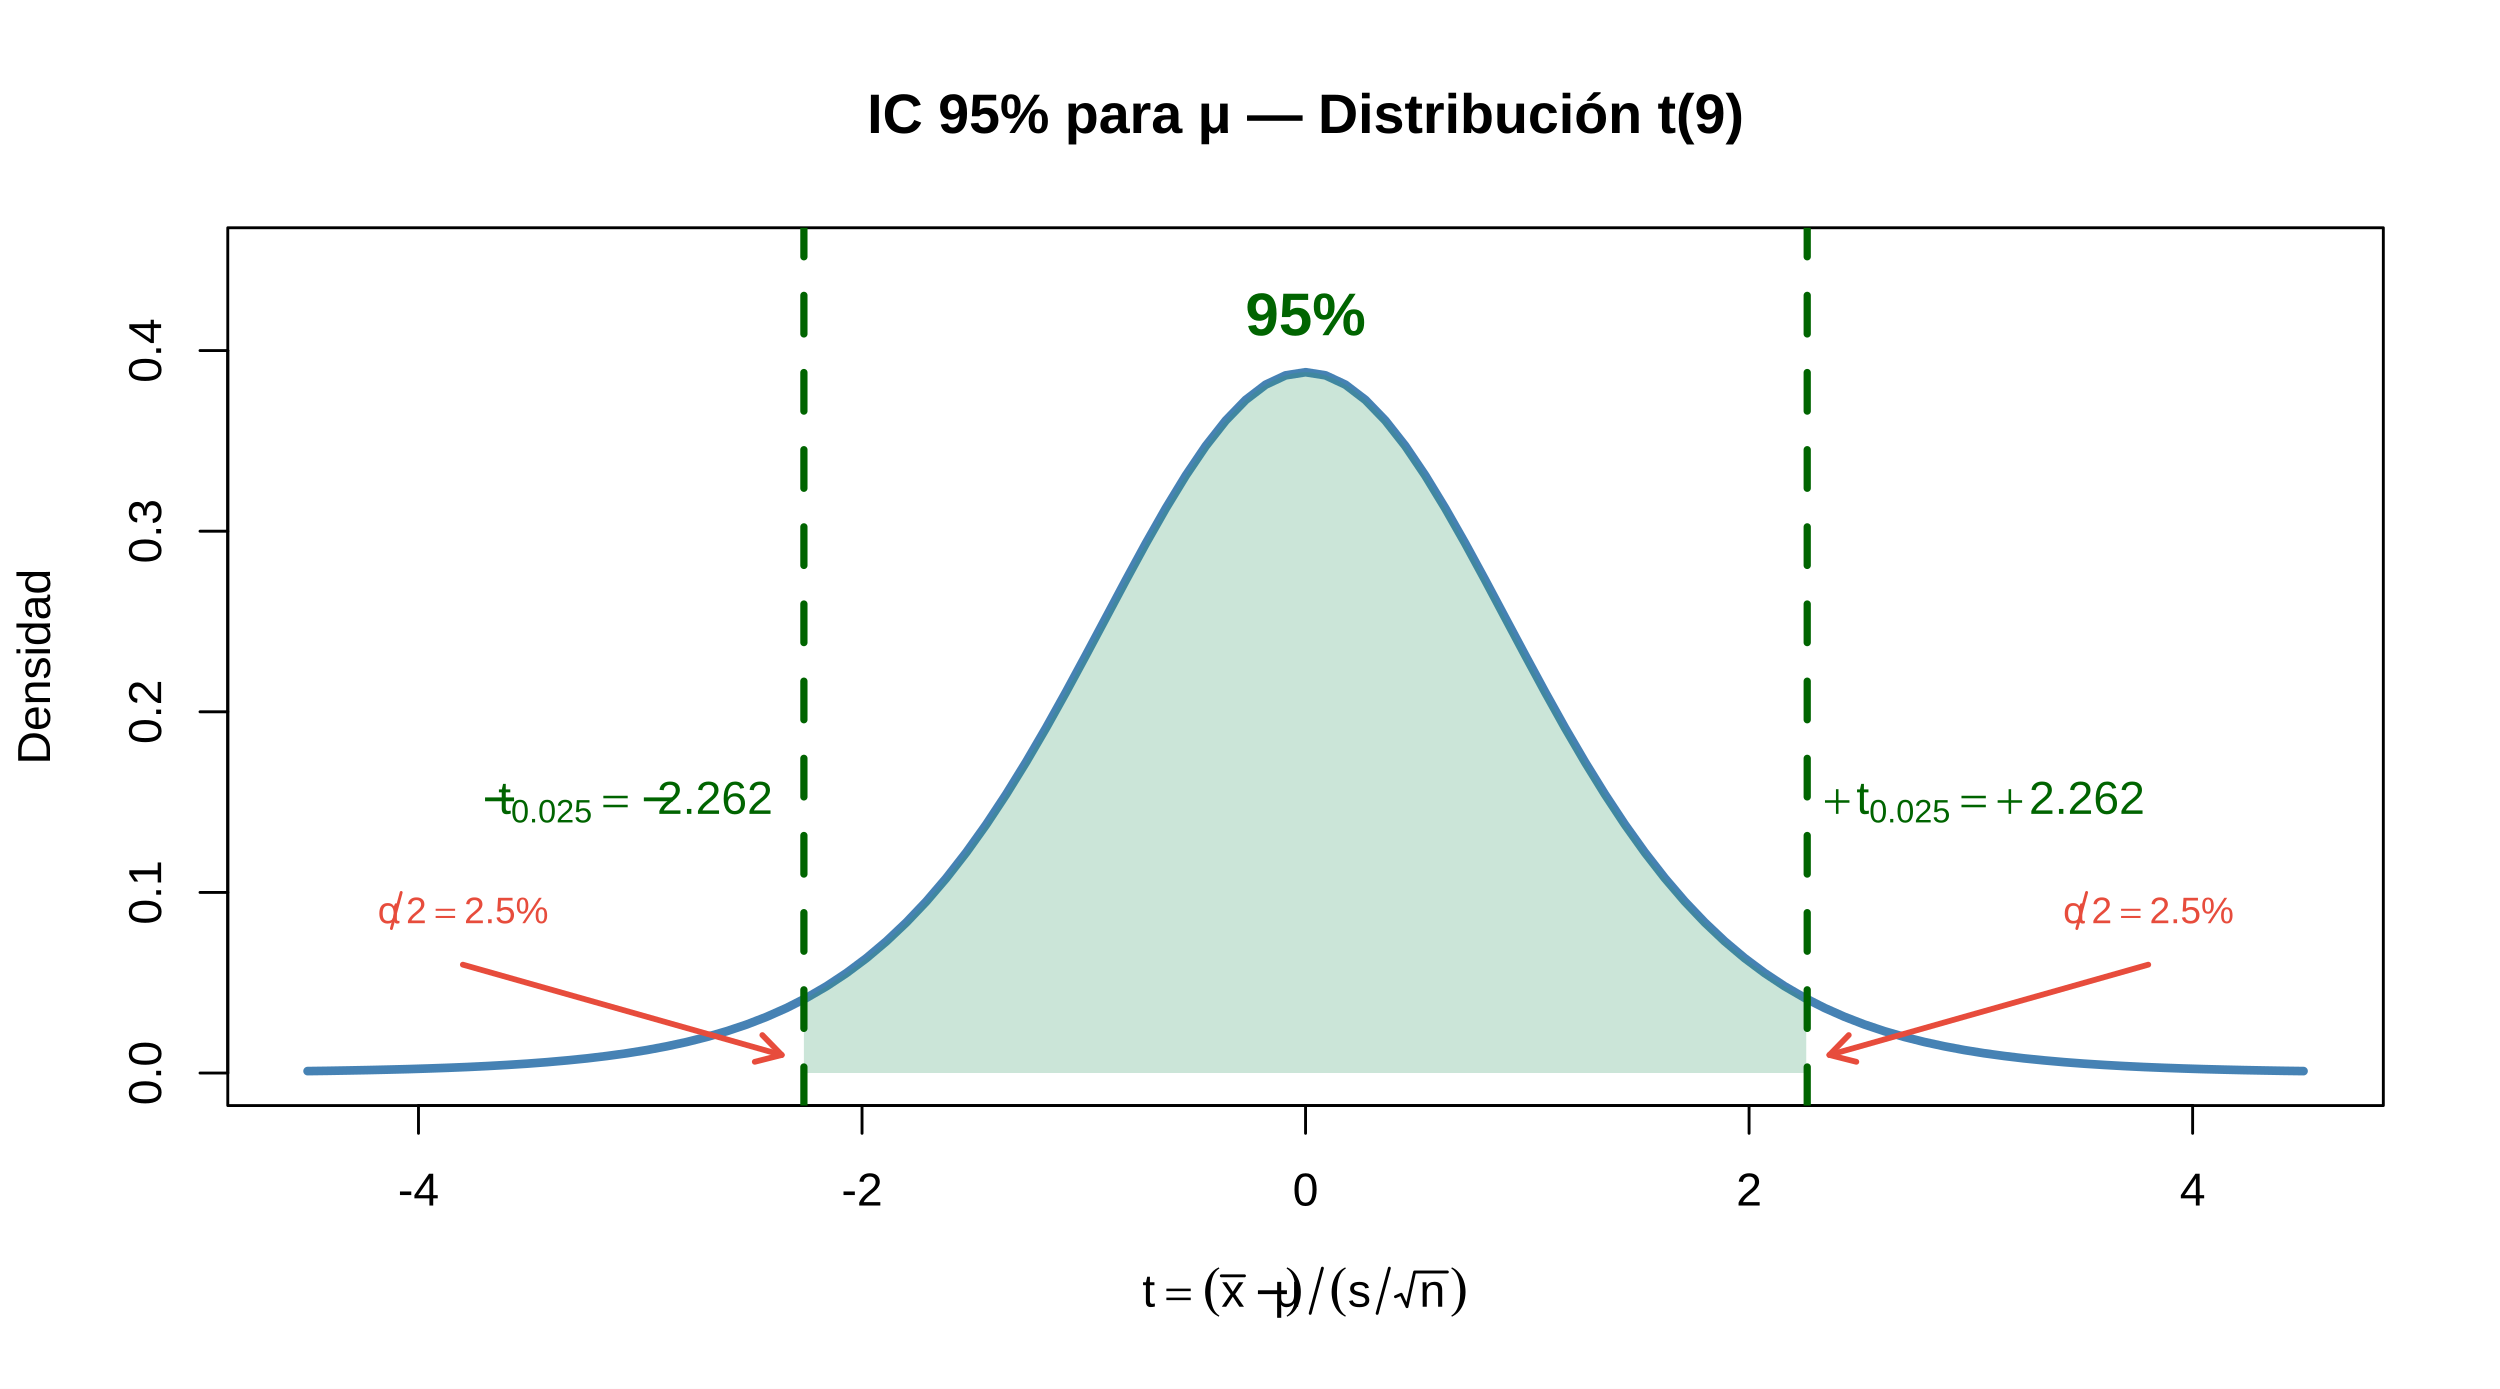
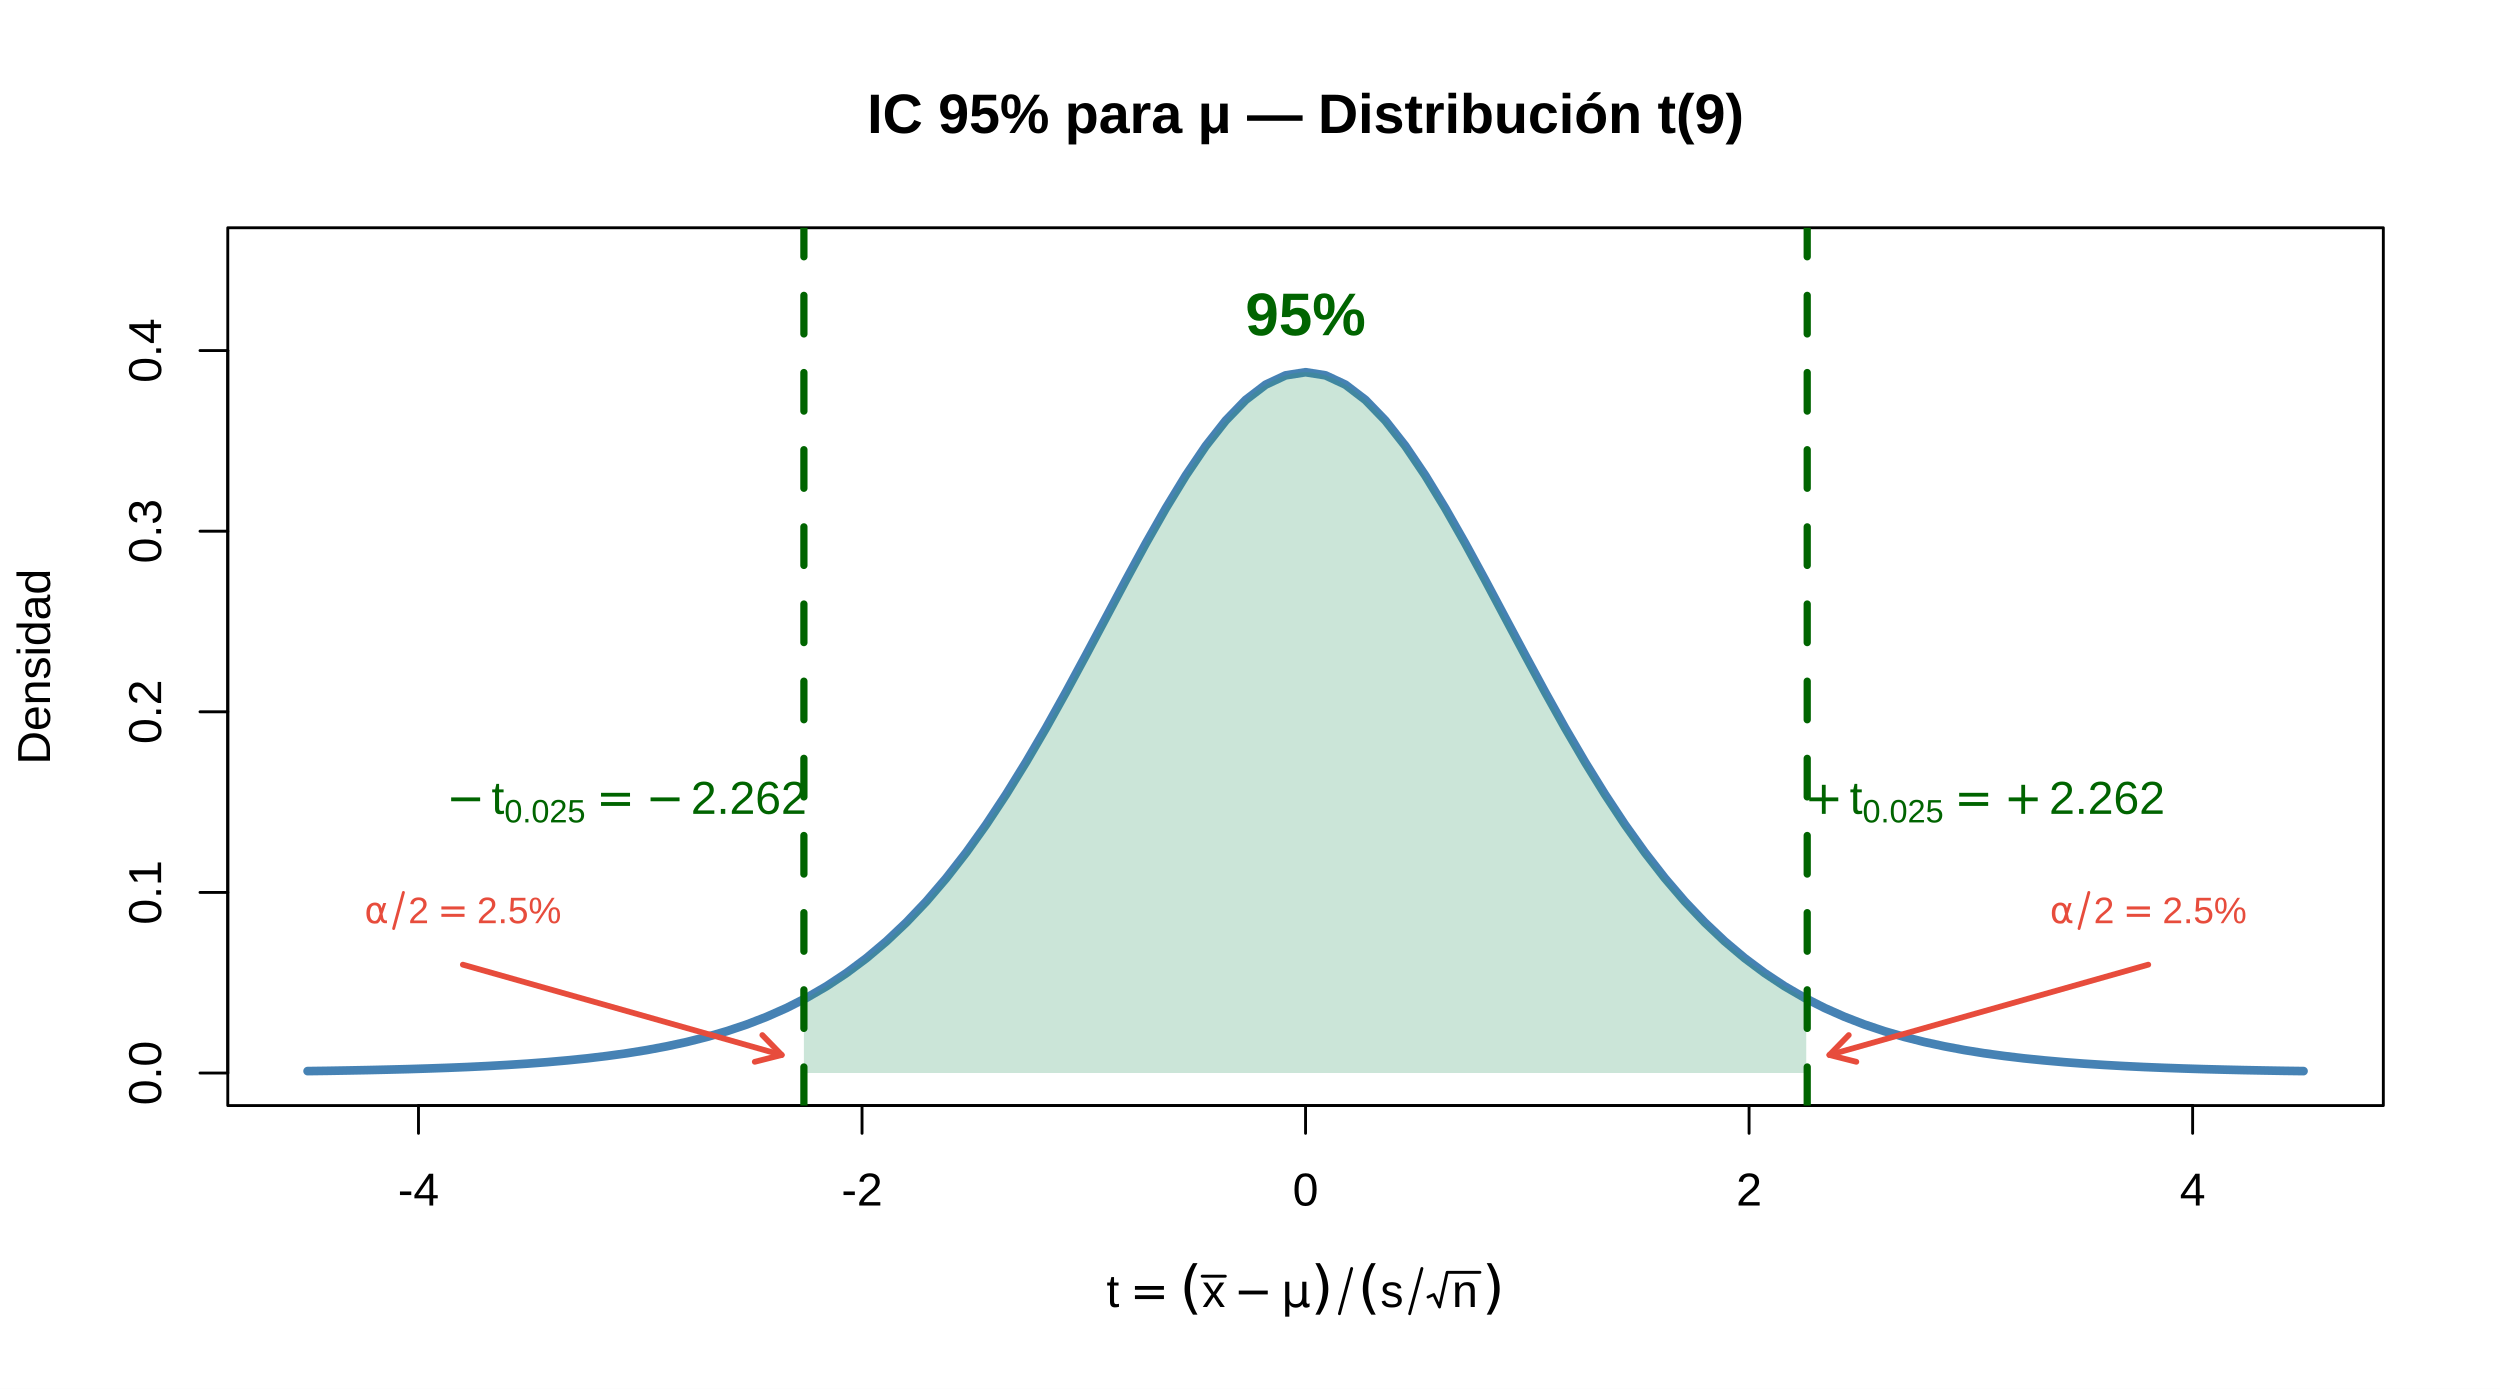
<svg xmlns="http://www.w3.org/2000/svg" width="648.00pt" height="360.00pt" viewBox="0 0 648.00 360.00">
  <g class="svglite">
    <defs>
      <style type="text/css">
    .svglite line, .svglite polyline, .svglite polygon, .svglite path, .svglite rect, .svglite circle {
      fill: none;
      stroke: #000000;
      stroke-linecap: round;
      stroke-linejoin: round;
      stroke-miterlimit: 10.00;
    }
    .svglite text {
      white-space: pre;
    }
    .svglite g.glyphgroup path {
      fill: inherit;
      stroke: none;
    }
  </style>
    </defs>
    <rect width="100%" height="100%" style="stroke: none; fill: #FFFFFF;" />
    <defs>
      <clipPath id="cpMC4wMHw2NDguMDB8MC4wMHwzNjAuMDA=">
        <rect x="0.00" y="0.00" width="648.00" height="360.00" />
      </clipPath>
    </defs>
    <g clip-path="url(#cpMC4wMHw2NDguMDB8MC4wMHwzNjAuMDA=)">
</g>
    <defs>
      <clipPath id="cpNTkuMDR8NjE3Ljc2fDU5LjA0fDI4Ni41Ng==">
        <rect x="59.04" y="59.04" width="558.72" height="227.52" />
      </clipPath>
    </defs>
    <g clip-path="url(#cpNTkuMDR8NjE3Ljc2fDU5LjA0fDI4Ni41Ng==)">
      <polyline points="79.73,277.63 84.91,277.56 90.08,277.47 95.25,277.37 100.43,277.25 105.60,277.12 110.77,276.96 115.95,276.78 121.12,276.57 126.29,276.32 131.47,276.03 136.64,275.70 141.81,275.31 146.99,274.85 152.16,274.33 157.33,273.71 162.51,273.00 167.68,272.17 172.85,271.20 178.03,270.08 183.20,268.78 188.37,267.28 193.55,265.55 198.72,263.55 203.89,261.26 209.07,258.63 214.24,255.63 219.41,252.21 224.59,248.34 229.76,243.98 234.93,239.09 240.11,233.64 245.28,227.60 250.45,220.96 255.63,213.71 260.80,205.88 265.97,197.51 271.15,188.64 276.32,179.36 281.49,169.79 286.67,160.07 291.84,150.35 297.01,140.84 302.19,131.73 307.36,123.25 312.53,115.60 317.71,109.01 322.88,103.66 328.05,99.71 333.23,97.29 338.40,96.48 343.57,97.29 348.75,99.71 353.92,103.66 359.09,109.01 364.27,115.60 369.44,123.25 374.61,131.73 379.79,140.84 384.96,150.35 390.13,160.07 395.31,169.79 400.48,179.36 405.65,188.64 410.83,197.51 416.00,205.88 421.17,213.71 426.35,220.96 431.52,227.60 436.69,233.64 441.87,239.09 447.04,243.98 452.21,248.34 457.39,252.21 462.56,255.63 467.73,258.63 472.91,261.26 478.08,263.55 483.25,265.55 488.43,267.28 493.60,268.78 498.77,270.08 503.95,271.20 509.12,272.17 514.29,273.00 519.47,273.71 524.64,274.33 529.81,274.85 534.99,275.31 540.16,275.70 545.33,276.03 550.51,276.32 555.68,276.57 560.85,276.78 566.03,276.96 571.20,277.12 576.37,277.25 581.55,277.37 586.72,277.47 591.89,277.56 597.07,277.63 " style="stroke-width: 2.25; stroke: #4682B4;" />
    </g>
    <g clip-path="url(#cpMC4wMHw2NDguMDB8MC4wMHwzNjAuMDA=)">
      <line x1="108.47" y1="286.56" x2="568.33" y2="286.56" style="stroke-width: 0.75;" />
      <line x1="108.47" y1="286.56" x2="108.47" y2="293.76" style="stroke-width: 0.75;" />
      <line x1="223.44" y1="286.56" x2="223.44" y2="293.76" style="stroke-width: 0.75;" />
      <line x1="338.40" y1="286.56" x2="338.40" y2="293.76" style="stroke-width: 0.75;" />
      <line x1="453.36" y1="286.56" x2="453.36" y2="293.76" style="stroke-width: 0.75;" />
      <line x1="568.33" y1="286.56" x2="568.33" y2="293.76" style="stroke-width: 0.75;" />
      <text x="108.47" y="312.48" text-anchor="middle" style="font-size: 12.00px; font-family: &quot;Liberation Sans&quot;;" textLength="10.67px" lengthAdjust="spacingAndGlyphs">-4</text>
      <text x="223.44" y="312.48" text-anchor="middle" style="font-size: 12.00px; font-family: &quot;Liberation Sans&quot;;" textLength="10.67px" lengthAdjust="spacingAndGlyphs">-2</text>
      <text x="338.40" y="312.48" text-anchor="middle" style="font-size: 12.00px; font-family: &quot;Liberation Sans&quot;;" textLength="6.67px" lengthAdjust="spacingAndGlyphs">0</text>
      <text x="453.36" y="312.48" text-anchor="middle" style="font-size: 12.00px; font-family: &quot;Liberation Sans&quot;;" textLength="6.67px" lengthAdjust="spacingAndGlyphs">2</text>
      <text x="568.33" y="312.48" text-anchor="middle" style="font-size: 12.00px; font-family: &quot;Liberation Sans&quot;;" textLength="6.67px" lengthAdjust="spacingAndGlyphs">4</text>
      <line x1="59.04" y1="278.13" x2="59.04" y2="90.87" style="stroke-width: 0.75;" />
      <line x1="59.04" y1="278.13" x2="51.84" y2="278.13" style="stroke-width: 0.75;" />
      <line x1="59.04" y1="231.32" x2="51.84" y2="231.32" style="stroke-width: 0.75;" />
      <line x1="59.04" y1="184.50" x2="51.84" y2="184.50" style="stroke-width: 0.75;" />
      <line x1="59.04" y1="137.69" x2="51.84" y2="137.69" style="stroke-width: 0.75;" />
      <line x1="59.04" y1="90.87" x2="51.84" y2="90.87" style="stroke-width: 0.75;" />
      <text transform="translate(41.76,278.13) rotate(-90)" text-anchor="middle" style="font-size: 12.00px; font-family: &quot;Liberation Sans&quot;;" textLength="16.67px" lengthAdjust="spacingAndGlyphs">0.0</text>
      <text transform="translate(41.76,231.32) rotate(-90)" text-anchor="middle" style="font-size: 12.00px; font-family: &quot;Liberation Sans&quot;;" textLength="16.67px" lengthAdjust="spacingAndGlyphs">0.1</text>
      <text transform="translate(41.76,184.50) rotate(-90)" text-anchor="middle" style="font-size: 12.00px; font-family: &quot;Liberation Sans&quot;;" textLength="16.67px" lengthAdjust="spacingAndGlyphs">0.2</text>
      <text transform="translate(41.76,137.69) rotate(-90)" text-anchor="middle" style="font-size: 12.00px; font-family: &quot;Liberation Sans&quot;;" textLength="16.67px" lengthAdjust="spacingAndGlyphs">0.3</text>
      <text transform="translate(41.76,90.87) rotate(-90)" text-anchor="middle" style="font-size: 12.00px; font-family: &quot;Liberation Sans&quot;;" textLength="16.67px" lengthAdjust="spacingAndGlyphs">0.4</text>
      <polygon points="59.04,286.56 617.76,286.56 617.76,59.04 59.04,59.04 " style="stroke-width: 0.75;" />
      <text x="338.40" y="34.47" text-anchor="middle" style="font-size: 14.40px; font-weight: bold; font-family: &quot;Liberation Sans&quot;;" textLength="227.12px" lengthAdjust="spacingAndGlyphs">IC 95% para μ — Distribución t(9)</text>
-       <text x="296.09" y="338.70" style="font-size: 12.00px; font-family: &quot;Liberation Sans&quot;;" textLength="3.33px" lengthAdjust="spacingAndGlyphs">t</text>
-       <text x="302.20" y="338.70" style="font-size: 12.00px; font-family: &quot;Standard Symbols PS&quot;;" textLength="6.59px" lengthAdjust="spacingAndGlyphs">=</text>
-       <text x="311.57" y="338.70" style="font-size: 15.00px; font-family: &quot;Standard Symbols PS&quot;;" textLength="5.00px" lengthAdjust="spacingAndGlyphs">(</text>
-       <text x="316.56" y="338.70" style="font-size: 12.00px; font-family: &quot;Liberation Sans&quot;;" textLength="6.00px" lengthAdjust="spacingAndGlyphs">x</text>
-       <polyline points="316.56,330.70 322.57,330.70 " style="stroke-width: 0.75;" />
-       <text x="324.79" y="338.70" style="font-size: 12.00px; font-family: &quot;Standard Symbols PS&quot;;" textLength="6.59px" lengthAdjust="spacingAndGlyphs">−</text>
-       <text x="330.02" y="338.70" style="font-size: 12.00px; font-family: &quot;Standard Symbols PS&quot;;" textLength="6.91px" lengthAdjust="spacingAndGlyphs">μ</text>
-       <text x="333.02" y="338.70" style="font-size: 15.00px; font-family: &quot;Standard Symbols PS&quot;;" textLength="5.00px" lengthAdjust="spacingAndGlyphs">)</text>
-       <polyline points="339.60,340.43 342.77,328.70 " style="stroke-width: 0.75;" />
-       <text x="344.36" y="338.70" style="font-size: 15.00px; font-family: &quot;Standard Symbols PS&quot;;" textLength="5.00px" lengthAdjust="spacingAndGlyphs">(</text>
-       <text x="349.36" y="338.70" style="font-size: 12.00px; font-family: &quot;Liberation Sans&quot;;" textLength="6.00px" lengthAdjust="spacingAndGlyphs">s</text>
-       <polyline points="356.95,340.43 360.12,328.70 " style="stroke-width: 0.75;" />
-       <polyline points="361.70,336.11 363.19,335.47 364.68,338.70 366.66,329.70 375.16,329.70 " style="stroke-width: 0.75;" />
-       <text x="367.93" y="338.70" style="font-size: 12.00px; font-family: &quot;Liberation Sans&quot;;" textLength="6.67px" lengthAdjust="spacingAndGlyphs">n</text>
-       <text x="375.71" y="338.70" style="font-size: 15.00px; font-family: &quot;Standard Symbols PS&quot;;" textLength="5.00px" lengthAdjust="spacingAndGlyphs">)</text>
+       <text x="286.79" y="338.78" style="font-size: 12.00px; font-family: &quot;Liberation Sans&quot;;" textLength="3.33px" lengthAdjust="spacingAndGlyphs">t</text>
+       <text x="292.91" y="338.78" style="font-size: 12.00px; font-family: &quot;DejaVu Sans&quot;;" textLength="10.06px" lengthAdjust="spacingAndGlyphs">=</text>
+       <text x="305.74" y="338.78" style="font-size: 15.00px; font-family: &quot;DejaVu Sans&quot;;" textLength="5.86px" lengthAdjust="spacingAndGlyphs">(</text>
+       <text x="311.60" y="338.78" style="font-size: 12.00px; font-family: &quot;Liberation Sans&quot;;" textLength="6.00px" lengthAdjust="spacingAndGlyphs">x</text>
+       <polyline points="311.60,330.79 317.60,330.79 " style="stroke-width: 0.75;" />
+       <text x="319.82" y="338.78" style="font-size: 12.00px; font-family: &quot;DejaVu Sans&quot;;" textLength="10.06px" lengthAdjust="spacingAndGlyphs">−</text>
+       <text x="332.10" y="338.78" style="font-size: 12.00px; font-family: &quot;DejaVu Sans&quot;;" textLength="7.64px" lengthAdjust="spacingAndGlyphs">μ</text>
+       <text x="339.74" y="338.78" style="font-size: 15.00px; font-family: &quot;DejaVu Sans&quot;;" textLength="5.86px" lengthAdjust="spacingAndGlyphs">)</text>
+       <polyline points="347.18,340.52 350.35,328.79 " style="stroke-width: 0.75;" />
+       <text x="351.94" y="338.78" style="font-size: 15.00px; font-family: &quot;DejaVu Sans&quot;;" textLength="5.86px" lengthAdjust="spacingAndGlyphs">(</text>
+       <text x="357.79" y="338.78" style="font-size: 12.00px; font-family: &quot;Liberation Sans&quot;;" textLength="6.00px" lengthAdjust="spacingAndGlyphs">s</text>
+       <polyline points="365.38,340.52 368.56,328.79 " style="stroke-width: 0.75;" />
+       <polyline points="370.14,336.20 371.63,335.55 373.12,338.78 375.10,329.79 383.60,329.79 " style="stroke-width: 0.75;" />
+       <text x="376.37" y="338.78" style="font-size: 12.00px; font-family: &quot;Liberation Sans&quot;;" textLength="6.67px" lengthAdjust="spacingAndGlyphs">n</text>
+       <text x="384.15" y="338.78" style="font-size: 15.00px; font-family: &quot;DejaVu Sans&quot;;" textLength="5.86px" lengthAdjust="spacingAndGlyphs">)</text>
      <text transform="translate(12.96,172.80) rotate(-90)" text-anchor="middle" style="font-size: 12.00px; font-family: &quot;Liberation Sans&quot;;" textLength="50.70px" lengthAdjust="spacingAndGlyphs">Densidad</text>
    </g>
    <g clip-path="url(#cpNTkuMDR8NjE3Ljc2fDU5LjA0fDI4Ni41Ng==)">
      <polygon points="208.37,259.00 208.94,258.70 209.52,258.38 210.09,258.06 210.67,257.74 211.24,257.41 211.82,257.08 212.39,256.74 212.97,256.40 213.54,256.05 214.12,255.70 214.69,255.35 215.27,254.98 215.84,254.62 216.42,254.24 216.99,253.86 217.56,253.48 218.14,253.09 218.71,252.70 219.29,252.30 219.86,251.89 220.44,251.48 221.01,251.06 221.59,250.64 222.16,250.21 222.74,249.78 223.31,249.34 223.89,248.89 224.46,248.44 225.04,247.98 225.61,247.52 226.19,247.05 226.76,246.57 227.34,246.09 227.91,245.60 228.49,245.10 229.06,244.60 229.64,244.09 230.21,243.58 230.79,243.05 231.36,242.53 231.94,241.99 232.51,241.45 233.08,240.90 233.66,240.34 234.23,239.78 234.81,239.21 235.38,238.64 235.96,238.05 236.53,237.46 237.11,236.87 237.68,236.26 238.26,235.65 238.83,235.03 239.41,234.41 239.98,233.77 240.56,233.13 241.13,232.49 241.71,231.83 242.28,231.17 242.86,230.50 243.43,229.82 244.01,229.14 244.58,228.45 245.16,227.75 245.73,227.04 246.31,226.33 246.88,225.61 247.46,224.88 248.03,224.14 248.60,223.40 249.18,222.65 249.75,221.89 250.33,221.12 250.90,220.35 251.48,219.57 252.05,218.78 252.63,217.98 253.20,217.18 253.78,216.37 254.35,215.55 254.93,214.73 255.50,213.89 256.08,213.05 256.65,212.21 257.23,211.35 257.80,210.49 258.38,209.62 258.95,208.75 259.53,207.86 260.10,206.98 260.68,206.08 261.25,205.18 261.83,204.27 262.40,203.35 262.98,202.43 263.55,201.50 264.12,200.56 264.70,199.62 265.27,198.67 265.85,197.71 266.42,196.75 267.00,195.78 267.57,194.81 268.15,193.83 268.72,192.85 269.30,191.86 269.87,190.86 270.45,189.86 271.02,188.86 271.60,187.84 272.17,186.83 272.75,185.81 273.32,184.78 273.90,183.75 274.47,182.72 275.05,181.68 275.62,180.63 276.20,179.59 276.77,178.54 277.35,177.48 277.92,176.43 278.50,175.37 279.07,174.30 279.64,173.24 280.22,172.17 280.79,171.10 281.37,170.02 281.94,168.95 282.52,167.87 283.09,166.79 283.67,165.71 284.24,164.63 284.82,163.55 285.39,162.47 285.97,161.39 286.54,160.30 287.12,159.22 287.69,158.14 288.27,157.05 288.84,155.97 289.42,154.89 289.99,153.81 290.57,152.74 291.14,151.66 291.72,150.59 292.29,149.51 292.87,148.45 293.44,147.38 294.02,146.32 294.59,145.26 295.16,144.20 295.74,143.15 296.31,142.11 296.89,141.06 297.46,140.03 298.04,139.00 298.61,137.97 299.19,136.95 299.76,135.93 300.34,134.93 300.91,133.93 301.49,132.93 302.06,131.94 302.64,130.97 303.21,129.99 303.79,129.03 304.36,128.08 304.94,127.13 305.51,126.19 306.09,125.27 306.66,124.35 307.24,123.44 307.81,122.54 308.39,121.66 308.96,120.78 309.54,119.92 310.11,119.06 310.68,118.22 311.26,117.39 311.83,116.58 312.41,115.77 312.98,114.98 313.56,114.20 314.13,113.44 314.71,112.69 315.28,111.95 315.86,111.23 316.43,110.52 317.01,109.83 317.58,109.15 318.16,108.49 318.73,107.84 319.31,107.21 319.88,106.60 320.46,106.00 321.03,105.42 321.61,104.85 322.18,104.30 322.76,103.77 323.33,103.26 323.91,102.76 324.48,102.28 325.06,101.82 325.63,101.38 326.20,100.95 326.78,100.54 327.35,100.16 327.93,99.79 328.50,99.44 329.08,99.11 329.65,98.79 330.23,98.50 330.80,98.23 331.38,97.97 331.95,97.74 332.53,97.53 333.10,97.33 333.68,97.16 334.25,97.00 334.83,96.86 335.40,96.75 335.98,96.65 336.55,96.58 337.13,96.53 337.70,96.49 338.28,96.48 338.85,96.48 339.43,96.51 340.00,96.55 340.58,96.62 341.15,96.71 341.72,96.81 342.30,96.94 342.87,97.09 343.45,97.25 344.02,97.44 344.60,97.64 345.17,97.87 345.75,98.12 346.32,98.38 346.90,98.67 347.47,98.97 348.05,99.29 348.62,99.63 349.20,99.99 349.77,100.37 350.35,100.77 350.92,101.19 351.50,101.63 352.07,102.08 352.65,102.55 353.22,103.04 353.80,103.55 354.37,104.07 354.95,104.61 355.52,105.17 356.10,105.74 356.67,106.34 357.24,106.94 357.82,107.57 358.39,108.21 358.97,108.86 359.54,109.54 360.12,110.22 360.69,110.92 361.27,111.64 361.84,112.37 362.42,113.11 362.99,113.87 363.57,114.65 364.14,115.43 364.72,116.23 365.29,117.04 365.87,117.86 366.44,118.70 367.02,119.55 367.59,120.41 368.17,121.28 368.74,122.16 369.32,123.05 369.89,123.96 370.47,124.87 371.04,125.79 371.62,126.72 372.19,127.67 372.76,128.62 373.34,129.58 373.91,130.54 374.49,131.52 375.06,132.50 375.64,133.50 376.21,134.49 376.79,135.50 377.36,136.51 377.94,137.53 378.51,138.55 379.09,139.58 379.66,140.62 380.24,141.66 380.81,142.70 381.39,143.75 381.96,144.80 382.54,145.86 383.11,146.92 383.69,147.99 384.26,149.05 384.84,150.12 385.41,151.20 385.99,152.27 386.56,153.35 387.14,154.43 387.71,155.51 388.28,156.59 388.86,157.67 389.43,158.75 390.01,159.83 390.58,160.92 391.16,162.00 391.73,163.08 392.31,164.17 392.88,165.25 393.46,166.33 394.03,167.41 394.61,168.48 395.18,169.56 395.76,170.63 396.33,171.71 396.91,172.78 397.48,173.84 398.06,174.91 398.63,175.97 399.21,177.03 399.78,178.08 400.36,179.14 400.93,180.18 401.51,181.23 402.08,182.27 402.66,183.31 403.23,184.34 403.80,185.36 404.38,186.39 404.95,187.41 405.53,188.42 406.10,189.43 406.68,190.43 407.25,191.43 407.83,192.42 408.40,193.41 408.98,194.39 409.55,195.37 410.13,196.34 410.70,197.30 411.28,198.26 411.85,199.21 412.43,200.15 413.00,201.09 413.58,202.03 414.15,202.95 414.73,203.87 415.30,204.78 415.88,205.69 416.45,206.59 417.03,207.48 417.60,208.37 418.18,209.25 418.75,210.12 419.32,210.98 419.90,211.84 420.47,212.69 421.05,213.53 421.62,214.37 422.20,215.20 422.77,216.02 423.35,216.83 423.92,217.64 424.50,218.44 425.07,219.23 425.65,220.01 426.22,220.79 426.80,221.56 427.37,222.32 427.95,223.07 428.52,223.82 429.10,224.56 429.67,225.29 430.25,226.02 430.82,226.73 431.40,227.44 431.97,228.15 432.55,228.84 433.12,229.53 433.70,230.21 434.27,230.88 434.84,231.55 435.42,232.20 435.99,232.85 436.57,233.50 437.14,234.13 437.72,234.76 438.29,235.38 438.87,236.00 439.44,236.61 440.02,237.21 440.59,237.80 441.17,238.39 441.74,238.96 442.32,239.54 442.89,240.10 443.47,240.66 444.04,241.21 444.62,241.76 445.19,242.30 445.77,242.83 446.34,243.35 446.92,243.87 447.49,244.38 448.07,244.89 448.64,245.38 449.22,245.88 449.79,246.36 450.36,246.84 450.94,247.32 451.51,247.78 452.09,248.24 452.66,248.70 453.24,249.15 453.81,249.59 454.39,250.03 454.96,250.46 455.54,250.88 456.11,251.30 456.69,251.72 457.26,252.12 457.84,252.53 458.41,252.92 458.99,253.31 459.56,253.70 460.14,254.08 460.71,254.46 461.29,254.83 461.86,255.19 462.44,255.55 463.01,255.90 463.59,256.25 464.16,256.60 464.74,256.94 465.31,257.27 465.88,257.60 466.46,257.93 467.03,258.25 467.61,258.56 468.18,258.87 468.18,278.13 467.61,278.13 467.03,278.13 466.46,278.13 465.88,278.13 465.31,278.13 464.74,278.13 464.16,278.13 463.59,278.13 463.01,278.13 462.44,278.13 461.86,278.13 461.29,278.13 460.71,278.13 460.14,278.13 459.56,278.13 458.99,278.13 458.41,278.13 457.84,278.13 457.26,278.13 456.69,278.13 456.11,278.13 455.54,278.13 454.96,278.13 454.39,278.13 453.81,278.13 453.24,278.13 452.66,278.13 452.09,278.13 451.51,278.13 450.94,278.13 450.36,278.13 449.79,278.13 449.22,278.13 448.64,278.13 448.07,278.13 447.49,278.13 446.92,278.13 446.34,278.13 445.77,278.13 445.19,278.13 444.62,278.13 444.04,278.13 443.47,278.13 442.89,278.13 442.32,278.13 441.74,278.13 441.17,278.13 440.59,278.13 440.02,278.13 439.44,278.13 438.87,278.13 438.29,278.13 437.72,278.13 437.14,278.13 436.57,278.13 435.99,278.13 435.42,278.13 434.84,278.13 434.27,278.13 433.70,278.13 433.12,278.13 432.55,278.13 431.97,278.13 431.40,278.13 430.82,278.13 430.25,278.13 429.67,278.13 429.10,278.13 428.52,278.13 427.95,278.13 427.37,278.13 426.80,278.13 426.22,278.13 425.65,278.13 425.07,278.13 424.50,278.13 423.92,278.13 423.35,278.13 422.77,278.13 422.20,278.13 421.62,278.13 421.05,278.13 420.47,278.13 419.90,278.13 419.32,278.13 418.75,278.13 418.18,278.13 417.60,278.13 417.03,278.13 416.45,278.13 415.88,278.13 415.30,278.13 414.73,278.13 414.15,278.13 413.58,278.13 413.00,278.13 412.43,278.13 411.85,278.13 411.28,278.13 410.70,278.13 410.13,278.13 409.55,278.13 408.98,278.13 408.40,278.13 407.83,278.13 407.25,278.13 406.68,278.13 406.10,278.13 405.53,278.13 404.95,278.13 404.38,278.13 403.80,278.13 403.23,278.13 402.66,278.13 402.08,278.13 401.51,278.13 400.93,278.13 400.36,278.13 399.78,278.13 399.21,278.13 398.63,278.13 398.06,278.13 397.48,278.13 396.91,278.13 396.33,278.13 395.76,278.13 395.18,278.13 394.61,278.13 394.03,278.13 393.46,278.13 392.88,278.13 392.31,278.13 391.73,278.13 391.16,278.13 390.58,278.13 390.01,278.13 389.43,278.13 388.86,278.13 388.28,278.13 387.71,278.13 387.14,278.13 386.56,278.13 385.99,278.13 385.41,278.13 384.84,278.13 384.26,278.13 383.69,278.13 383.11,278.13 382.54,278.13 381.96,278.13 381.39,278.13 380.81,278.13 380.24,278.13 379.66,278.13 379.09,278.13 378.51,278.13 377.94,278.13 377.36,278.13 376.79,278.13 376.21,278.13 375.64,278.13 375.06,278.13 374.49,278.13 373.91,278.13 373.34,278.13 372.76,278.13 372.19,278.13 371.62,278.13 371.04,278.13 370.47,278.13 369.89,278.13 369.32,278.13 368.74,278.13 368.17,278.13 367.59,278.13 367.02,278.13 366.44,278.13 365.87,278.13 365.29,278.13 364.72,278.13 364.14,278.13 363.57,278.13 362.99,278.13 362.42,278.13 361.84,278.13 361.27,278.13 360.69,278.13 360.12,278.13 359.54,278.13 358.97,278.13 358.39,278.13 357.82,278.13 357.24,278.13 356.67,278.13 356.10,278.13 355.52,278.13 354.95,278.13 354.37,278.13 353.80,278.13 353.22,278.13 352.65,278.13 352.07,278.13 351.50,278.13 350.92,278.13 350.35,278.13 349.77,278.13 349.20,278.13 348.62,278.13 348.05,278.13 347.47,278.13 346.90,278.13 346.32,278.13 345.75,278.13 345.17,278.13 344.60,278.13 344.02,278.13 343.45,278.13 342.87,278.13 342.30,278.13 341.72,278.13 341.15,278.13 340.58,278.13 340.00,278.13 339.43,278.13 338.85,278.13 338.28,278.13 337.70,278.13 337.13,278.13 336.55,278.13 335.98,278.13 335.40,278.13 334.83,278.13 334.25,278.13 333.68,278.13 333.10,278.13 332.53,278.13 331.95,278.13 331.38,278.13 330.80,278.13 330.23,278.13 329.65,278.13 329.08,278.13 328.50,278.13 327.93,278.13 327.35,278.13 326.78,278.13 326.20,278.13 325.63,278.13 325.06,278.13 324.48,278.13 323.91,278.13 323.33,278.13 322.76,278.13 322.18,278.13 321.61,278.13 321.03,278.13 320.46,278.13 319.88,278.13 319.31,278.13 318.73,278.13 318.16,278.13 317.58,278.13 317.01,278.13 316.43,278.13 315.86,278.13 315.28,278.13 314.71,278.13 314.13,278.13 313.56,278.13 312.98,278.13 312.41,278.13 311.83,278.13 311.26,278.13 310.68,278.13 310.11,278.13 309.54,278.13 308.96,278.13 308.39,278.13 307.81,278.13 307.24,278.13 306.66,278.13 306.09,278.13 305.51,278.13 304.94,278.13 304.36,278.13 303.79,278.13 303.21,278.13 302.64,278.13 302.06,278.13 301.49,278.13 300.91,278.13 300.34,278.13 299.76,278.13 299.19,278.13 298.61,278.13 298.04,278.13 297.46,278.13 296.89,278.13 296.31,278.13 295.74,278.13 295.16,278.13 294.59,278.13 294.02,278.13 293.44,278.13 292.87,278.13 292.29,278.13 291.72,278.13 291.14,278.13 290.57,278.13 289.99,278.13 289.42,278.13 288.84,278.13 288.27,278.13 287.69,278.13 287.12,278.13 286.54,278.13 285.97,278.13 285.39,278.13 284.82,278.13 284.24,278.13 283.67,278.13 283.09,278.13 282.52,278.13 281.94,278.13 281.37,278.13 280.79,278.13 280.22,278.13 279.64,278.13 279.07,278.13 278.50,278.13 277.92,278.13 277.35,278.13 276.77,278.13 276.20,278.13 275.62,278.13 275.05,278.13 274.47,278.13 273.90,278.13 273.32,278.13 272.75,278.13 272.17,278.13 271.60,278.13 271.02,278.13 270.45,278.13 269.87,278.13 269.30,278.13 268.72,278.13 268.15,278.13 267.57,278.13 267.00,278.13 266.42,278.13 265.85,278.13 265.27,278.13 264.70,278.13 264.12,278.13 263.55,278.13 262.98,278.13 262.40,278.13 261.83,278.13 261.25,278.13 260.68,278.13 260.10,278.13 259.53,278.13 258.95,278.13 258.38,278.13 257.80,278.13 257.23,278.13 256.65,278.13 256.08,278.13 255.50,278.13 254.93,278.13 254.35,278.13 253.78,278.13 253.20,278.13 252.63,278.13 252.05,278.13 251.48,278.13 250.90,278.13 250.33,278.13 249.75,278.13 249.18,278.13 248.60,278.13 248.03,278.13 247.46,278.13 246.88,278.13 246.31,278.13 245.73,278.13 245.16,278.13 244.58,278.13 244.01,278.13 243.43,278.13 242.86,278.13 242.28,278.13 241.71,278.13 241.13,278.13 240.56,278.13 239.98,278.13 239.41,278.13 238.83,278.13 238.26,278.13 237.68,278.13 237.11,278.13 236.53,278.13 235.96,278.13 235.38,278.13 234.81,278.13 234.23,278.13 233.66,278.13 233.08,278.13 232.51,278.13 231.94,278.13 231.36,278.13 230.79,278.13 230.21,278.13 229.64,278.13 229.06,278.13 228.49,278.13 227.91,278.13 227.34,278.13 226.76,278.13 226.19,278.13 225.61,278.13 225.04,278.13 224.46,278.13 223.89,278.13 223.31,278.13 222.74,278.13 222.16,278.13 221.59,278.13 221.01,278.13 220.44,278.13 219.86,278.13 219.29,278.13 218.71,278.13 218.14,278.13 217.56,278.13 216.99,278.13 216.42,278.13 215.84,278.13 215.27,278.13 214.69,278.13 214.12,278.13 213.54,278.13 212.97,278.13 212.39,278.13 211.82,278.13 211.24,278.13 210.67,278.13 210.09,278.13 209.52,278.13 208.94,278.13 208.37,278.13 " style="stroke-width: 0.75; stroke: none; fill: #339966; fill-opacity: 0.25;" />
      <line x1="208.37" y1="286.56" x2="208.37" y2="59.04" style="stroke-width: 1.88; stroke: #006400; stroke-dasharray: 10.00,10.00;" />
      <line x1="468.43" y1="286.56" x2="468.43" y2="59.04" style="stroke-width: 1.88; stroke: #006400; stroke-dasharray: 10.00,10.00;" />
      <text x="338.40" y="86.88" text-anchor="middle" style="font-size: 15.60px; font-weight: bold;fill: #006400; font-family: &quot;Liberation Sans&quot;;" textLength="31.20px" lengthAdjust="spacingAndGlyphs">95%</text>
-       <text x="124.46" y="210.95" style="font-size: 12.00px;fill: #006400; font-family: &quot;Standard Symbols PS&quot;;" textLength="6.59px" lengthAdjust="spacingAndGlyphs">−</text>
-       <text x="129.13" y="210.95" style="font-size: 12.00px;fill: #006400; font-family: &quot;Liberation Sans&quot;;" textLength="3.33px" lengthAdjust="spacingAndGlyphs">t</text>
-       <text x="132.46" y="213.17" style="font-size: 8.40px;fill: #006400; font-family: &quot;Liberation Sans&quot;;" textLength="21.02px" lengthAdjust="spacingAndGlyphs">0.025</text>
-       <text x="156.26" y="210.95" style="font-size: 12.00px;fill: #006400; font-family: &quot;Standard Symbols PS&quot;;" textLength="6.59px" lengthAdjust="spacingAndGlyphs">=</text>
-       <text x="165.62" y="210.95" style="font-size: 12.00px;fill: #006400; font-family: &quot;Standard Symbols PS&quot;;" textLength="6.59px" lengthAdjust="spacingAndGlyphs">−</text>
-       <text x="170.29" y="210.95" style="font-size: 12.00px;fill: #006400; font-family: &quot;Liberation Sans&quot;;" textLength="30.02px" lengthAdjust="spacingAndGlyphs">2.262</text>
-       <text x="472.91" y="210.95" style="font-size: 12.00px;fill: #006400; font-family: &quot;Standard Symbols PS&quot;;" textLength="6.59px" lengthAdjust="spacingAndGlyphs">+</text>
-       <text x="481.16" y="210.95" style="font-size: 12.00px;fill: #006400; font-family: &quot;Liberation Sans&quot;;" textLength="3.33px" lengthAdjust="spacingAndGlyphs">t</text>
-       <text x="484.50" y="213.17" style="font-size: 8.40px;fill: #006400; font-family: &quot;Liberation Sans&quot;;" textLength="21.02px" lengthAdjust="spacingAndGlyphs">0.025</text>
-       <text x="508.29" y="210.95" style="font-size: 12.00px;fill: #006400; font-family: &quot;Standard Symbols PS&quot;;" textLength="6.59px" lengthAdjust="spacingAndGlyphs">=</text>
-       <text x="517.66" y="210.95" style="font-size: 12.00px;fill: #006400; font-family: &quot;Standard Symbols PS&quot;;" textLength="6.59px" lengthAdjust="spacingAndGlyphs">+</text>
-       <text x="525.91" y="210.95" style="font-size: 12.00px;fill: #006400; font-family: &quot;Liberation Sans&quot;;" textLength="30.02px" lengthAdjust="spacingAndGlyphs">2.262</text>
+       <text x="115.67" y="210.95" style="font-size: 12.00px;fill: #006400; font-family: &quot;DejaVu Sans&quot;;" textLength="10.06px" lengthAdjust="spacingAndGlyphs">−</text>
+       <text x="127.39" y="210.95" style="font-size: 12.00px;fill: #006400; font-family: &quot;Liberation Sans&quot;;" textLength="3.33px" lengthAdjust="spacingAndGlyphs">t</text>
+       <text x="130.73" y="213.17" style="font-size: 8.40px;fill: #006400; font-family: &quot;Liberation Sans&quot;;" textLength="21.02px" lengthAdjust="spacingAndGlyphs">0.025</text>
+       <text x="154.52" y="210.95" style="font-size: 12.00px;fill: #006400; font-family: &quot;DejaVu Sans&quot;;" textLength="10.06px" lengthAdjust="spacingAndGlyphs">=</text>
+       <text x="167.36" y="210.95" style="font-size: 12.00px;fill: #006400; font-family: &quot;DejaVu Sans&quot;;" textLength="10.06px" lengthAdjust="spacingAndGlyphs">−</text>
+       <text x="179.08" y="210.95" style="font-size: 12.00px;fill: #006400; font-family: &quot;Liberation Sans&quot;;" textLength="30.02px" lengthAdjust="spacingAndGlyphs">2.262</text>
+       <text x="467.70" y="210.95" style="font-size: 12.00px;fill: #006400; font-family: &quot;DejaVu Sans&quot;;" textLength="10.06px" lengthAdjust="spacingAndGlyphs">+</text>
+       <text x="479.43" y="210.95" style="font-size: 12.00px;fill: #006400; font-family: &quot;Liberation Sans&quot;;" textLength="3.33px" lengthAdjust="spacingAndGlyphs">t</text>
+       <text x="482.76" y="213.17" style="font-size: 8.40px;fill: #006400; font-family: &quot;Liberation Sans&quot;;" textLength="21.02px" lengthAdjust="spacingAndGlyphs">0.025</text>
+       <text x="506.55" y="210.95" style="font-size: 12.00px;fill: #006400; font-family: &quot;DejaVu Sans&quot;;" textLength="10.06px" lengthAdjust="spacingAndGlyphs">=</text>
+       <text x="519.39" y="210.95" style="font-size: 12.00px;fill: #006400; font-family: &quot;DejaVu Sans&quot;;" textLength="10.06px" lengthAdjust="spacingAndGlyphs">+</text>
+       <text x="531.12" y="210.95" style="font-size: 12.00px;fill: #006400; font-family: &quot;Liberation Sans&quot;;" textLength="30.02px" lengthAdjust="spacingAndGlyphs">2.262</text>
      <line x1="119.97" y1="250.04" x2="202.62" y2="273.45" style="stroke-width: 1.50; stroke: #E74C3C;" />
      <polyline points="195.64,275.22 202.62,273.45 197.60,268.29 " style="stroke-width: 1.50; stroke: #E74C3C;" />
      <line x1="556.83" y1="250.04" x2="474.18" y2="273.45" style="stroke-width: 1.50; stroke: #E74C3C;" />
      <polyline points="479.20,268.29 474.18,273.45 481.16,275.22 " style="stroke-width: 1.50; stroke: #E74C3C;" />
-       <text x="97.79" y="239.30" style="font-size: 9.60px;fill: #E74C3C; font-family: &quot;Standard Symbols PS&quot;;" textLength="6.05px" lengthAdjust="spacingAndGlyphs">α</text>
-       <polyline points="101.45,240.68 103.99,231.32 " style="stroke-width: 0.75; stroke: #E74C3C;" />
-       <text x="105.25" y="239.30" style="font-size: 9.60px;fill: #E74C3C; font-family: &quot;Liberation Sans&quot;;" textLength="5.33px" lengthAdjust="spacingAndGlyphs">2</text>
-       <text x="112.81" y="239.30" style="font-size: 9.60px;fill: #E74C3C; font-family: &quot;Standard Symbols PS&quot;;" textLength="5.27px" lengthAdjust="spacingAndGlyphs">=</text>
-       <text x="120.30" y="239.30" style="font-size: 9.60px;fill: #E74C3C; font-family: &quot;Liberation Sans&quot;;" textLength="13.33px" lengthAdjust="spacingAndGlyphs">2.5</text>
-       <text x="133.63" y="239.30" style="font-size: 9.60px;fill: #E74C3C; font-family: &quot;Liberation Sans&quot;;" textLength="8.53px" lengthAdjust="spacingAndGlyphs">%</text>
-       <text x="534.65" y="239.30" style="font-size: 9.60px;fill: #E74C3C; font-family: &quot;Standard Symbols PS&quot;;" textLength="6.05px" lengthAdjust="spacingAndGlyphs">α</text>
-       <polyline points="538.31,240.68 540.85,231.32 " style="stroke-width: 0.75; stroke: #E74C3C;" />
-       <text x="542.11" y="239.30" style="font-size: 9.60px;fill: #E74C3C; font-family: &quot;Liberation Sans&quot;;" textLength="5.33px" lengthAdjust="spacingAndGlyphs">2</text>
-       <text x="549.67" y="239.30" style="font-size: 9.60px;fill: #E74C3C; font-family: &quot;Standard Symbols PS&quot;;" textLength="5.27px" lengthAdjust="spacingAndGlyphs">=</text>
-       <text x="557.16" y="239.30" style="font-size: 9.60px;fill: #E74C3C; font-family: &quot;Liberation Sans&quot;;" textLength="13.33px" lengthAdjust="spacingAndGlyphs">2.5</text>
-       <text x="570.49" y="239.30" style="font-size: 9.60px;fill: #E74C3C; font-family: &quot;Liberation Sans&quot;;" textLength="8.53px" lengthAdjust="spacingAndGlyphs">%</text>
+       <text x="94.44" y="239.30" style="font-size: 9.60px;fill: #E74C3C; font-family: &quot;DejaVu Sans&quot;;" textLength="6.33px" lengthAdjust="spacingAndGlyphs">α</text>
+       <polyline points="102.03,240.68 104.57,231.32 " style="stroke-width: 0.75; stroke: #E74C3C;" />
+       <text x="105.83" y="239.30" style="font-size: 9.60px;fill: #E74C3C; font-family: &quot;Liberation Sans&quot;;" textLength="5.33px" lengthAdjust="spacingAndGlyphs">2</text>
+       <text x="113.39" y="239.30" style="font-size: 9.60px;fill: #E74C3C; font-family: &quot;DejaVu Sans&quot;;" textLength="8.03px" lengthAdjust="spacingAndGlyphs">=</text>
+       <text x="123.64" y="239.30" style="font-size: 9.60px;fill: #E74C3C; font-family: &quot;Liberation Sans&quot;;" textLength="13.33px" lengthAdjust="spacingAndGlyphs">2.5</text>
+       <text x="136.97" y="239.30" style="font-size: 9.60px;fill: #E74C3C; font-family: &quot;Liberation Sans&quot;;" textLength="8.53px" lengthAdjust="spacingAndGlyphs">%</text>
+       <text x="531.30" y="239.30" style="font-size: 9.60px;fill: #E74C3C; font-family: &quot;DejaVu Sans&quot;;" textLength="6.33px" lengthAdjust="spacingAndGlyphs">α</text>
+       <polyline points="538.89,240.68 541.43,231.32 " style="stroke-width: 0.75; stroke: #E74C3C;" />
+       <text x="542.69" y="239.30" style="font-size: 9.60px;fill: #E74C3C; font-family: &quot;Liberation Sans&quot;;" textLength="5.33px" lengthAdjust="spacingAndGlyphs">2</text>
+       <text x="550.25" y="239.30" style="font-size: 9.60px;fill: #E74C3C; font-family: &quot;DejaVu Sans&quot;;" textLength="8.03px" lengthAdjust="spacingAndGlyphs">=</text>
+       <text x="560.50" y="239.30" style="font-size: 9.60px;fill: #E74C3C; font-family: &quot;Liberation Sans&quot;;" textLength="13.33px" lengthAdjust="spacingAndGlyphs">2.5</text>
+       <text x="573.83" y="239.30" style="font-size: 9.60px;fill: #E74C3C; font-family: &quot;Liberation Sans&quot;;" textLength="8.53px" lengthAdjust="spacingAndGlyphs">%</text>
    </g>
  </g>
</svg>
